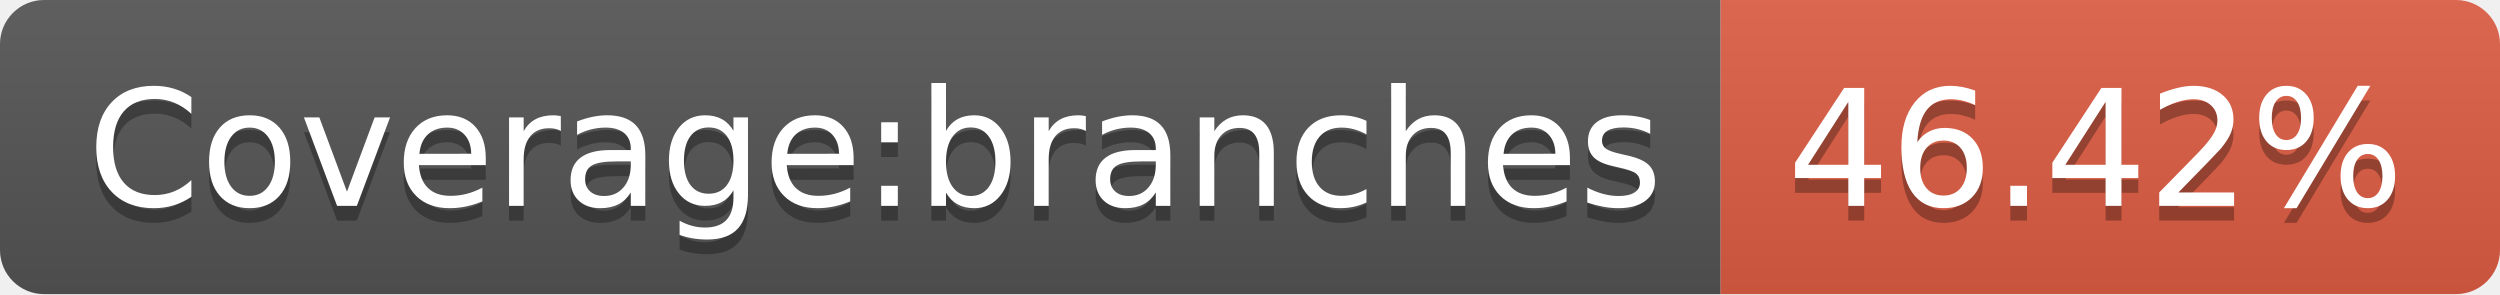
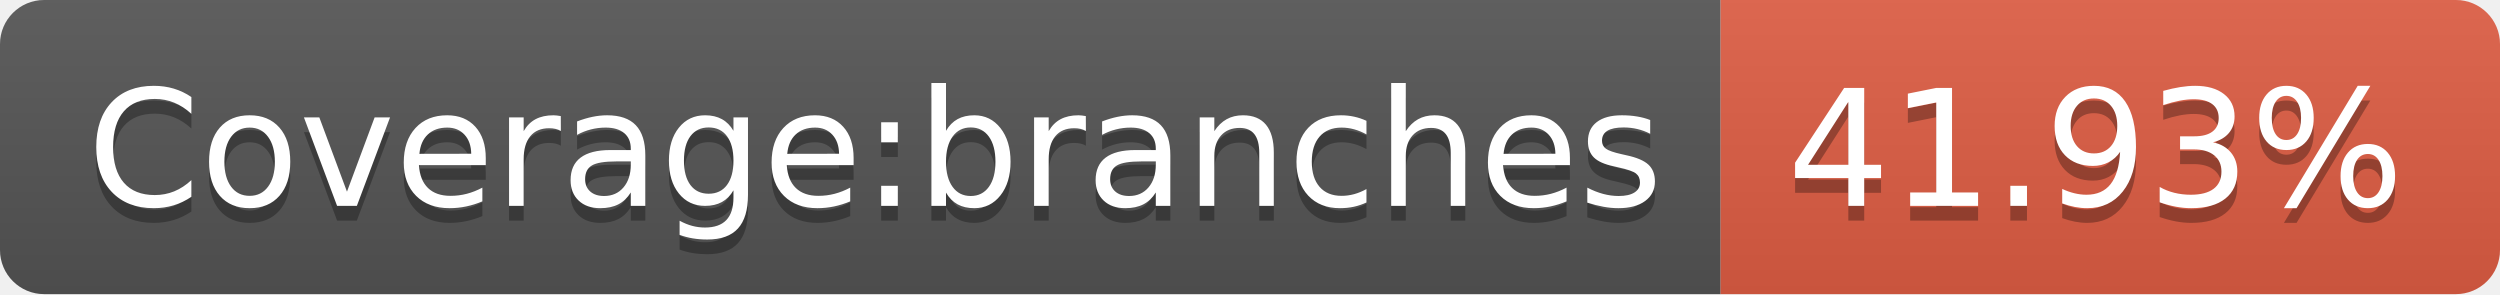
- <svg xmlns="http://www.w3.org/2000/svg" width="170" height="20" role="img" aria-label="Coverage:branches: 46.42%">
+ <svg xmlns="http://www.w3.org/2000/svg" width="170" height="20" role="img" aria-label="Coverage:branches: 41.93%">
  <linearGradient id="s" x2="0" y2="100%">
    <stop offset="0" stop-color="#bbb" stop-opacity=".1" />
    <stop offset="1" stop-opacity=".1" />
  </linearGradient>
  <clipPath id="r">
    <rect width="170" height="20" rx="3" fill="#fff" />
  </clipPath>
  <g clip-path="url(#r)">
    <rect width="117" height="20" fill="#555" />
    <rect x="117" width="53" height="20" fill="#e05d44" />
    <rect width="170" height="20" fill="url(#s)" />
  </g>
  <g fill="#fff" text-anchor="middle" font-family="Verdana,Geneva,DejaVu Sans,sans-serif" text-rendering="geometricPrecision" font-size="110">
    <text aria-hidden="true" x="595" y="150" fill="#010101" fill-opacity=".3" transform="scale(.1)" textLength="1070">Coverage:branches</text>
    <text x="595" y="140" transform="scale(.1)" fill="#fff" textLength="1070">Coverage:branches</text>
-     <text aria-hidden="true" x="1425" y="150" fill="#010101" fill-opacity=".3" transform="scale(.1)" textLength="430">46.42%</text>
-     <text x="1425" y="140" transform="scale(.1)" fill="#fff" textLength="430">46.42%</text>
+     <text aria-hidden="true" x="1425" y="150" fill="#010101" fill-opacity=".3" transform="scale(.1)" textLength="430">41.93%</text>
+     <text x="1425" y="140" transform="scale(.1)" fill="#fff" textLength="430">41.93%</text>
  </g>
</svg>
